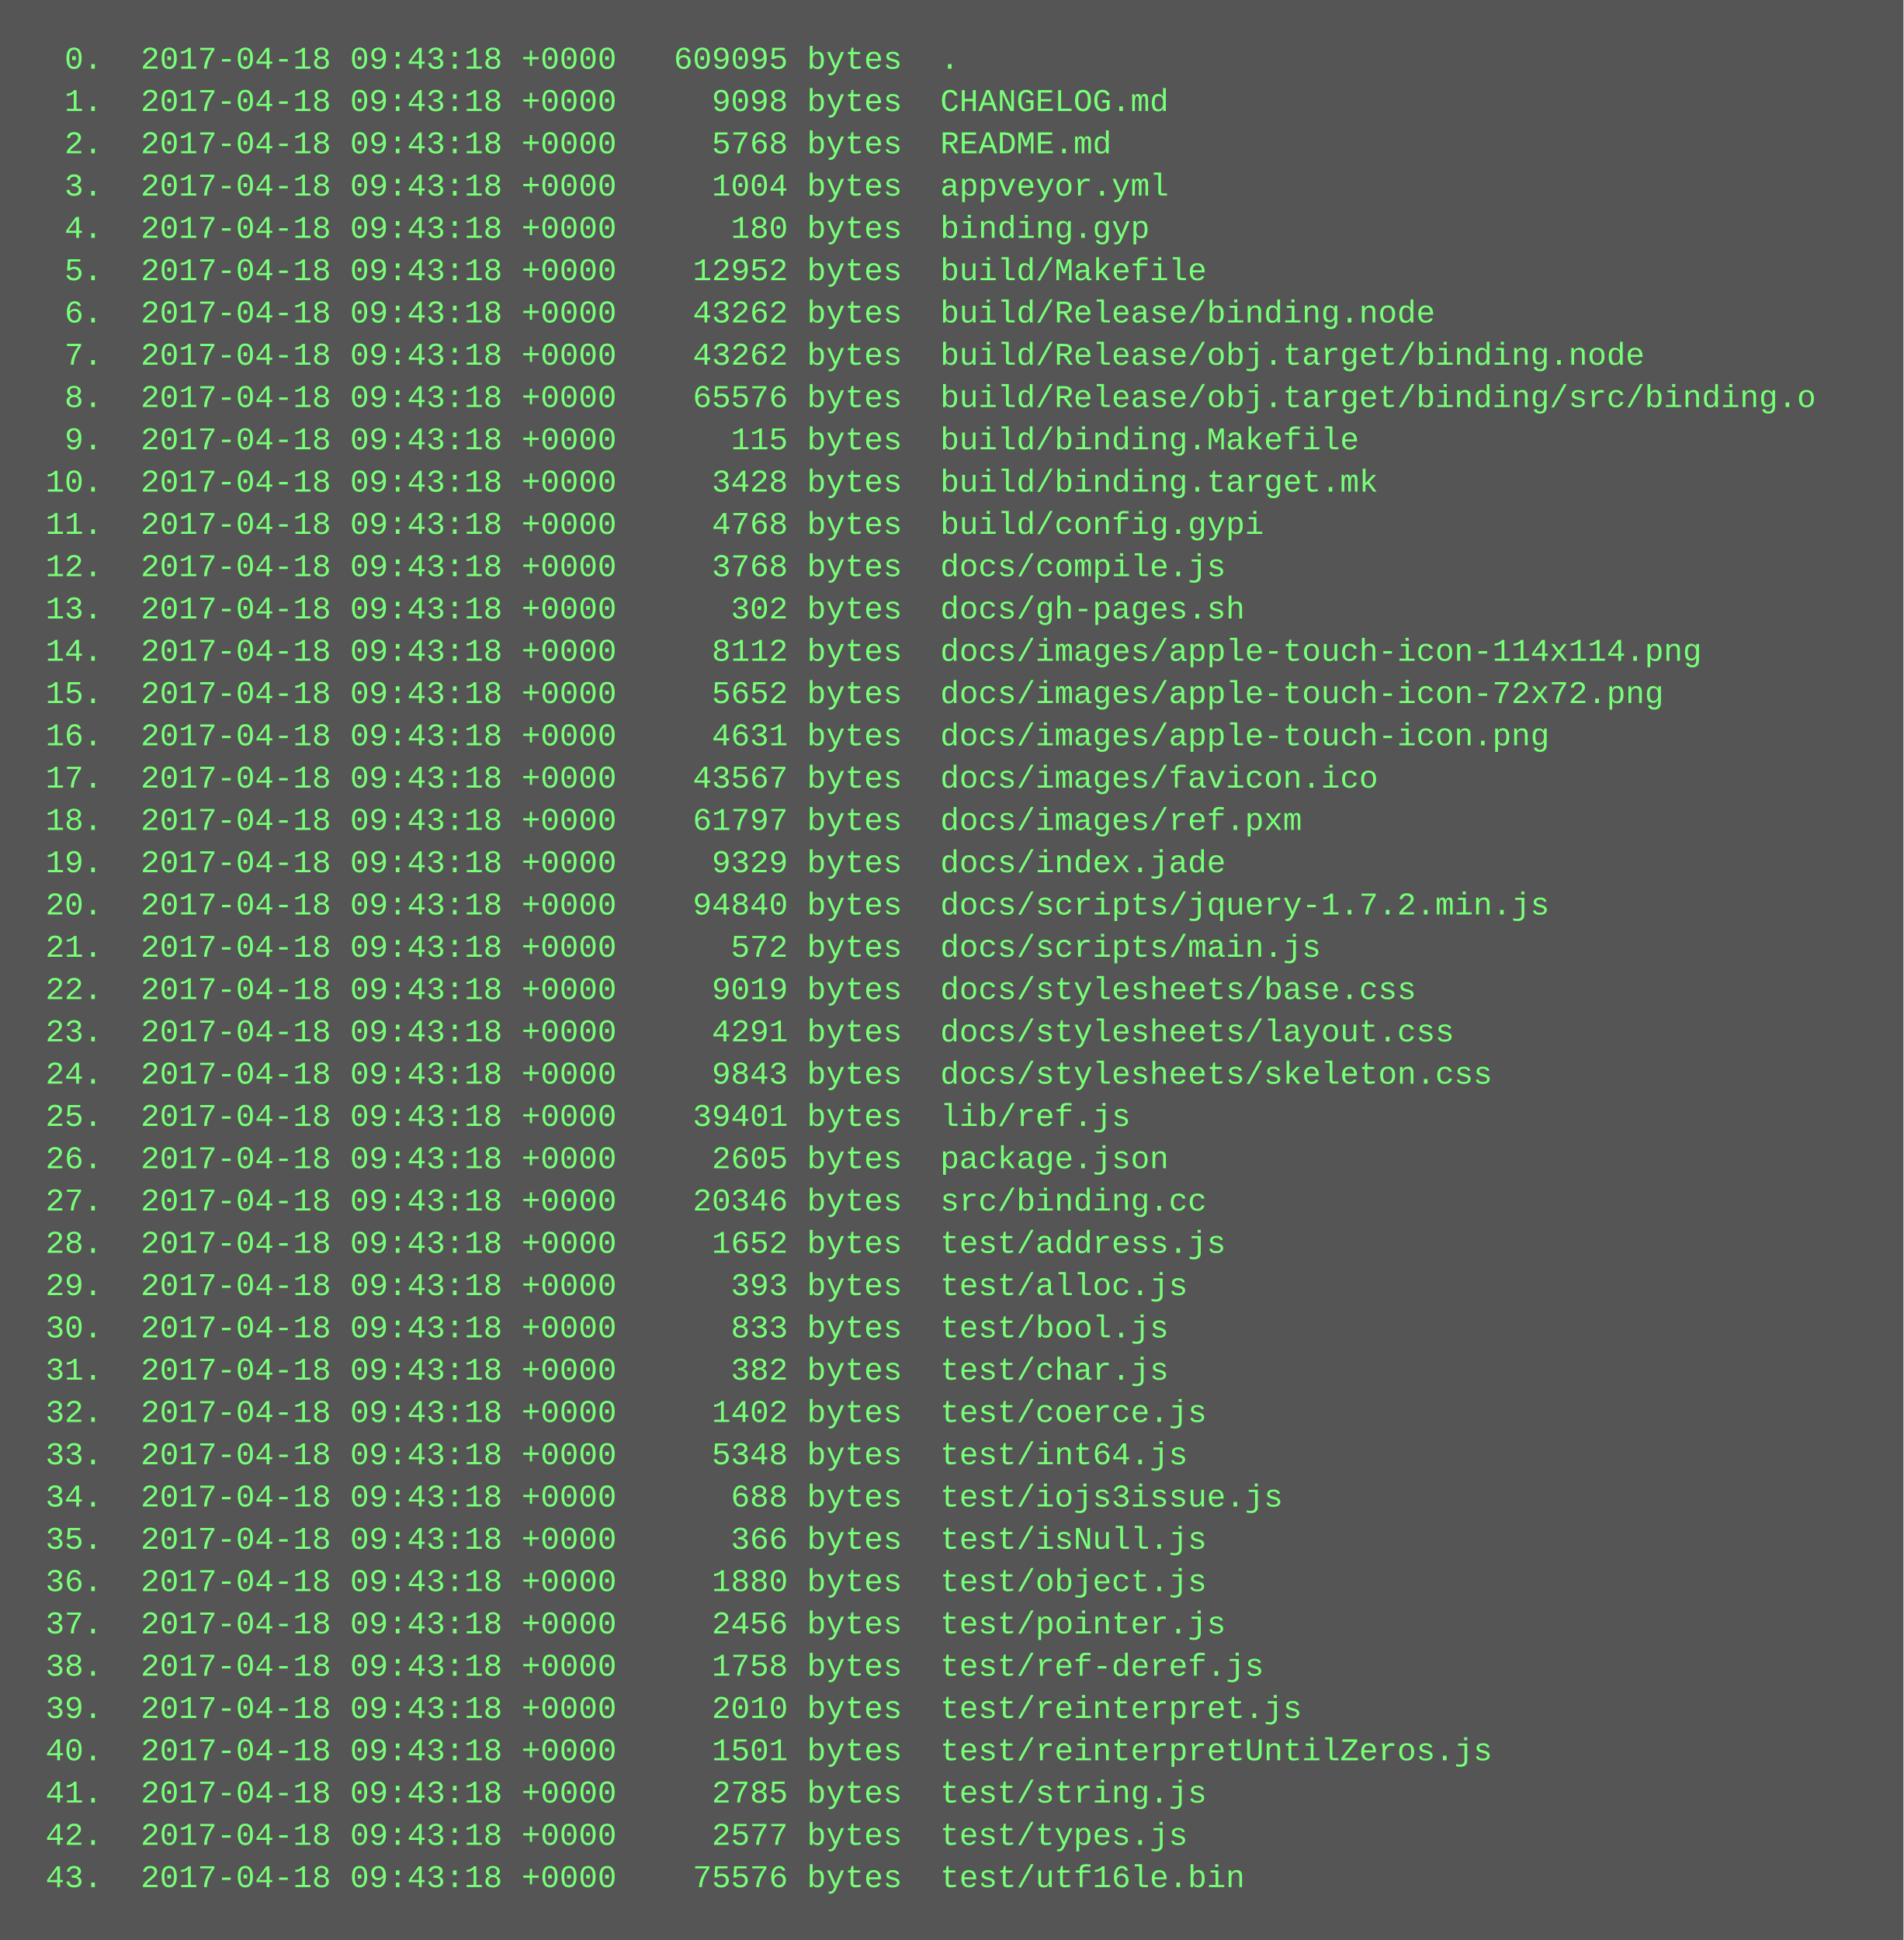
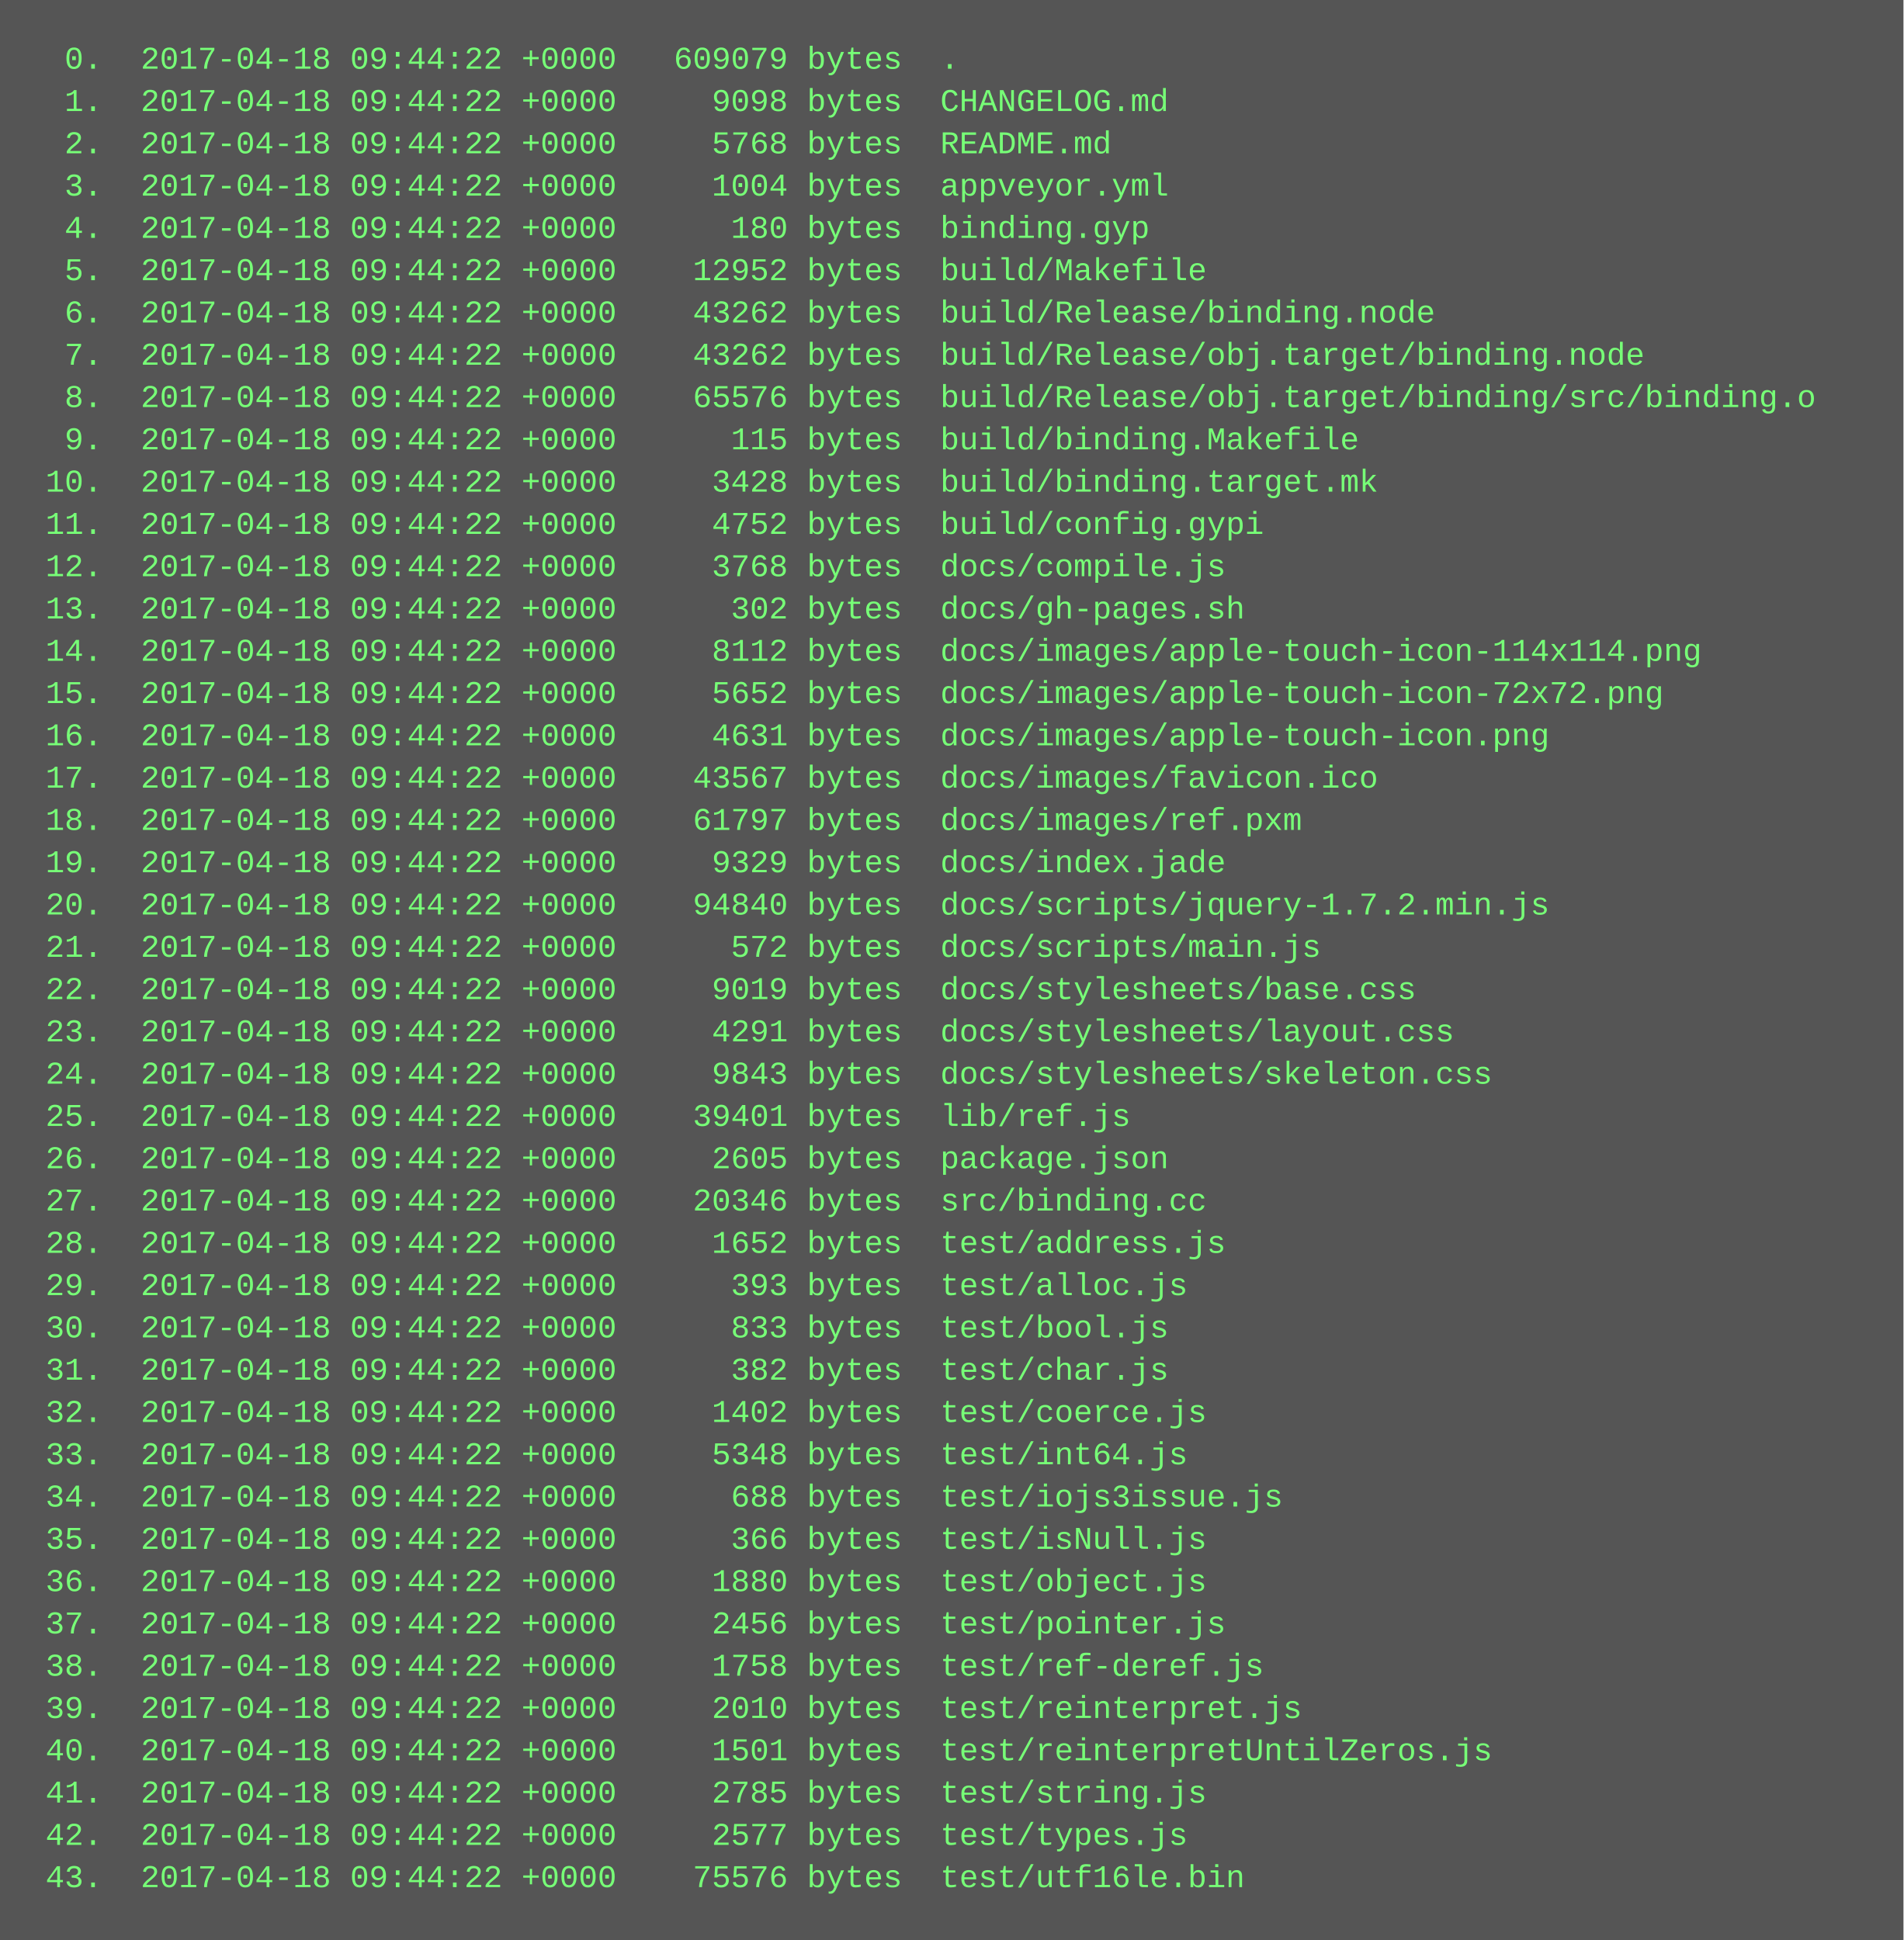
<svg xmlns="http://www.w3.org/2000/svg" height="734" width="720">
  <rect height="734" fill="#555" width="720" />
  <text fill="#7f7" font-family="Courier New" font-size="12" xml:space="preserve">
-     <tspan x="10" y="26">  0.  2017-04-18 09:43:18 +0000   609095 bytes  .</tspan>
-     <tspan x="10" y="42">  1.  2017-04-18 09:43:18 +0000     9098 bytes  CHANGELOG.md</tspan>
-     <tspan x="10" y="58">  2.  2017-04-18 09:43:18 +0000     5768 bytes  README.md</tspan>
-     <tspan x="10" y="74">  3.  2017-04-18 09:43:18 +0000     1004 bytes  appveyor.yml</tspan>
-     <tspan x="10" y="90">  4.  2017-04-18 09:43:18 +0000      180 bytes  binding.gyp</tspan>
-     <tspan x="10" y="106">  5.  2017-04-18 09:43:18 +0000    12952 bytes  build/Makefile</tspan>
-     <tspan x="10" y="122">  6.  2017-04-18 09:43:18 +0000    43262 bytes  build/Release/binding.node</tspan>
-     <tspan x="10" y="138">  7.  2017-04-18 09:43:18 +0000    43262 bytes  build/Release/obj.target/binding.node</tspan>
-     <tspan x="10" y="154">  8.  2017-04-18 09:43:18 +0000    65576 bytes  build/Release/obj.target/binding/src/binding.o</tspan>
-     <tspan x="10" y="170">  9.  2017-04-18 09:43:18 +0000      115 bytes  build/binding.Makefile</tspan>
-     <tspan x="10" y="186"> 10.  2017-04-18 09:43:18 +0000     3428 bytes  build/binding.target.mk</tspan>
-     <tspan x="10" y="202"> 11.  2017-04-18 09:43:18 +0000     4768 bytes  build/config.gypi</tspan>
-     <tspan x="10" y="218"> 12.  2017-04-18 09:43:18 +0000     3768 bytes  docs/compile.js</tspan>
-     <tspan x="10" y="234"> 13.  2017-04-18 09:43:18 +0000      302 bytes  docs/gh-pages.sh</tspan>
-     <tspan x="10" y="250"> 14.  2017-04-18 09:43:18 +0000     8112 bytes  docs/images/apple-touch-icon-114x114.png</tspan>
-     <tspan x="10" y="266"> 15.  2017-04-18 09:43:18 +0000     5652 bytes  docs/images/apple-touch-icon-72x72.png</tspan>
-     <tspan x="10" y="282"> 16.  2017-04-18 09:43:18 +0000     4631 bytes  docs/images/apple-touch-icon.png</tspan>
-     <tspan x="10" y="298"> 17.  2017-04-18 09:43:18 +0000    43567 bytes  docs/images/favicon.ico</tspan>
-     <tspan x="10" y="314"> 18.  2017-04-18 09:43:18 +0000    61797 bytes  docs/images/ref.pxm</tspan>
-     <tspan x="10" y="330"> 19.  2017-04-18 09:43:18 +0000     9329 bytes  docs/index.jade</tspan>
-     <tspan x="10" y="346"> 20.  2017-04-18 09:43:18 +0000    94840 bytes  docs/scripts/jquery-1.7.2.min.js</tspan>
-     <tspan x="10" y="362"> 21.  2017-04-18 09:43:18 +0000      572 bytes  docs/scripts/main.js</tspan>
-     <tspan x="10" y="378"> 22.  2017-04-18 09:43:18 +0000     9019 bytes  docs/stylesheets/base.css</tspan>
-     <tspan x="10" y="394"> 23.  2017-04-18 09:43:18 +0000     4291 bytes  docs/stylesheets/layout.css</tspan>
-     <tspan x="10" y="410"> 24.  2017-04-18 09:43:18 +0000     9843 bytes  docs/stylesheets/skeleton.css</tspan>
-     <tspan x="10" y="426"> 25.  2017-04-18 09:43:18 +0000    39401 bytes  lib/ref.js</tspan>
-     <tspan x="10" y="442"> 26.  2017-04-18 09:43:18 +0000     2605 bytes  package.json</tspan>
-     <tspan x="10" y="458"> 27.  2017-04-18 09:43:18 +0000    20346 bytes  src/binding.cc</tspan>
-     <tspan x="10" y="474"> 28.  2017-04-18 09:43:18 +0000     1652 bytes  test/address.js</tspan>
-     <tspan x="10" y="490"> 29.  2017-04-18 09:43:18 +0000      393 bytes  test/alloc.js</tspan>
-     <tspan x="10" y="506"> 30.  2017-04-18 09:43:18 +0000      833 bytes  test/bool.js</tspan>
-     <tspan x="10" y="522"> 31.  2017-04-18 09:43:18 +0000      382 bytes  test/char.js</tspan>
-     <tspan x="10" y="538"> 32.  2017-04-18 09:43:18 +0000     1402 bytes  test/coerce.js</tspan>
-     <tspan x="10" y="554"> 33.  2017-04-18 09:43:18 +0000     5348 bytes  test/int64.js</tspan>
-     <tspan x="10" y="570"> 34.  2017-04-18 09:43:18 +0000      688 bytes  test/iojs3issue.js</tspan>
-     <tspan x="10" y="586"> 35.  2017-04-18 09:43:18 +0000      366 bytes  test/isNull.js</tspan>
-     <tspan x="10" y="602"> 36.  2017-04-18 09:43:18 +0000     1880 bytes  test/object.js</tspan>
-     <tspan x="10" y="618"> 37.  2017-04-18 09:43:18 +0000     2456 bytes  test/pointer.js</tspan>
-     <tspan x="10" y="634"> 38.  2017-04-18 09:43:18 +0000     1758 bytes  test/ref-deref.js</tspan>
-     <tspan x="10" y="650"> 39.  2017-04-18 09:43:18 +0000     2010 bytes  test/reinterpret.js</tspan>
-     <tspan x="10" y="666"> 40.  2017-04-18 09:43:18 +0000     1501 bytes  test/reinterpretUntilZeros.js</tspan>
-     <tspan x="10" y="682"> 41.  2017-04-18 09:43:18 +0000     2785 bytes  test/string.js</tspan>
-     <tspan x="10" y="698"> 42.  2017-04-18 09:43:18 +0000     2577 bytes  test/types.js</tspan>
-     <tspan x="10" y="714"> 43.  2017-04-18 09:43:18 +0000    75576 bytes  test/utf16le.bin</tspan>
+     <tspan x="10" y="26">  0.  2017-04-18 09:44:22 +0000   609079 bytes  .</tspan>
+     <tspan x="10" y="42">  1.  2017-04-18 09:44:22 +0000     9098 bytes  CHANGELOG.md</tspan>
+     <tspan x="10" y="58">  2.  2017-04-18 09:44:22 +0000     5768 bytes  README.md</tspan>
+     <tspan x="10" y="74">  3.  2017-04-18 09:44:22 +0000     1004 bytes  appveyor.yml</tspan>
+     <tspan x="10" y="90">  4.  2017-04-18 09:44:22 +0000      180 bytes  binding.gyp</tspan>
+     <tspan x="10" y="106">  5.  2017-04-18 09:44:22 +0000    12952 bytes  build/Makefile</tspan>
+     <tspan x="10" y="122">  6.  2017-04-18 09:44:22 +0000    43262 bytes  build/Release/binding.node</tspan>
+     <tspan x="10" y="138">  7.  2017-04-18 09:44:22 +0000    43262 bytes  build/Release/obj.target/binding.node</tspan>
+     <tspan x="10" y="154">  8.  2017-04-18 09:44:22 +0000    65576 bytes  build/Release/obj.target/binding/src/binding.o</tspan>
+     <tspan x="10" y="170">  9.  2017-04-18 09:44:22 +0000      115 bytes  build/binding.Makefile</tspan>
+     <tspan x="10" y="186"> 10.  2017-04-18 09:44:22 +0000     3428 bytes  build/binding.target.mk</tspan>
+     <tspan x="10" y="202"> 11.  2017-04-18 09:44:22 +0000     4752 bytes  build/config.gypi</tspan>
+     <tspan x="10" y="218"> 12.  2017-04-18 09:44:22 +0000     3768 bytes  docs/compile.js</tspan>
+     <tspan x="10" y="234"> 13.  2017-04-18 09:44:22 +0000      302 bytes  docs/gh-pages.sh</tspan>
+     <tspan x="10" y="250"> 14.  2017-04-18 09:44:22 +0000     8112 bytes  docs/images/apple-touch-icon-114x114.png</tspan>
+     <tspan x="10" y="266"> 15.  2017-04-18 09:44:22 +0000     5652 bytes  docs/images/apple-touch-icon-72x72.png</tspan>
+     <tspan x="10" y="282"> 16.  2017-04-18 09:44:22 +0000     4631 bytes  docs/images/apple-touch-icon.png</tspan>
+     <tspan x="10" y="298"> 17.  2017-04-18 09:44:22 +0000    43567 bytes  docs/images/favicon.ico</tspan>
+     <tspan x="10" y="314"> 18.  2017-04-18 09:44:22 +0000    61797 bytes  docs/images/ref.pxm</tspan>
+     <tspan x="10" y="330"> 19.  2017-04-18 09:44:22 +0000     9329 bytes  docs/index.jade</tspan>
+     <tspan x="10" y="346"> 20.  2017-04-18 09:44:22 +0000    94840 bytes  docs/scripts/jquery-1.7.2.min.js</tspan>
+     <tspan x="10" y="362"> 21.  2017-04-18 09:44:22 +0000      572 bytes  docs/scripts/main.js</tspan>
+     <tspan x="10" y="378"> 22.  2017-04-18 09:44:22 +0000     9019 bytes  docs/stylesheets/base.css</tspan>
+     <tspan x="10" y="394"> 23.  2017-04-18 09:44:22 +0000     4291 bytes  docs/stylesheets/layout.css</tspan>
+     <tspan x="10" y="410"> 24.  2017-04-18 09:44:22 +0000     9843 bytes  docs/stylesheets/skeleton.css</tspan>
+     <tspan x="10" y="426"> 25.  2017-04-18 09:44:22 +0000    39401 bytes  lib/ref.js</tspan>
+     <tspan x="10" y="442"> 26.  2017-04-18 09:44:22 +0000     2605 bytes  package.json</tspan>
+     <tspan x="10" y="458"> 27.  2017-04-18 09:44:22 +0000    20346 bytes  src/binding.cc</tspan>
+     <tspan x="10" y="474"> 28.  2017-04-18 09:44:22 +0000     1652 bytes  test/address.js</tspan>
+     <tspan x="10" y="490"> 29.  2017-04-18 09:44:22 +0000      393 bytes  test/alloc.js</tspan>
+     <tspan x="10" y="506"> 30.  2017-04-18 09:44:22 +0000      833 bytes  test/bool.js</tspan>
+     <tspan x="10" y="522"> 31.  2017-04-18 09:44:22 +0000      382 bytes  test/char.js</tspan>
+     <tspan x="10" y="538"> 32.  2017-04-18 09:44:22 +0000     1402 bytes  test/coerce.js</tspan>
+     <tspan x="10" y="554"> 33.  2017-04-18 09:44:22 +0000     5348 bytes  test/int64.js</tspan>
+     <tspan x="10" y="570"> 34.  2017-04-18 09:44:22 +0000      688 bytes  test/iojs3issue.js</tspan>
+     <tspan x="10" y="586"> 35.  2017-04-18 09:44:22 +0000      366 bytes  test/isNull.js</tspan>
+     <tspan x="10" y="602"> 36.  2017-04-18 09:44:22 +0000     1880 bytes  test/object.js</tspan>
+     <tspan x="10" y="618"> 37.  2017-04-18 09:44:22 +0000     2456 bytes  test/pointer.js</tspan>
+     <tspan x="10" y="634"> 38.  2017-04-18 09:44:22 +0000     1758 bytes  test/ref-deref.js</tspan>
+     <tspan x="10" y="650"> 39.  2017-04-18 09:44:22 +0000     2010 bytes  test/reinterpret.js</tspan>
+     <tspan x="10" y="666"> 40.  2017-04-18 09:44:22 +0000     1501 bytes  test/reinterpretUntilZeros.js</tspan>
+     <tspan x="10" y="682"> 41.  2017-04-18 09:44:22 +0000     2785 bytes  test/string.js</tspan>
+     <tspan x="10" y="698"> 42.  2017-04-18 09:44:22 +0000     2577 bytes  test/types.js</tspan>
+     <tspan x="10" y="714"> 43.  2017-04-18 09:44:22 +0000    75576 bytes  test/utf16le.bin</tspan>
  </text>
</svg>
